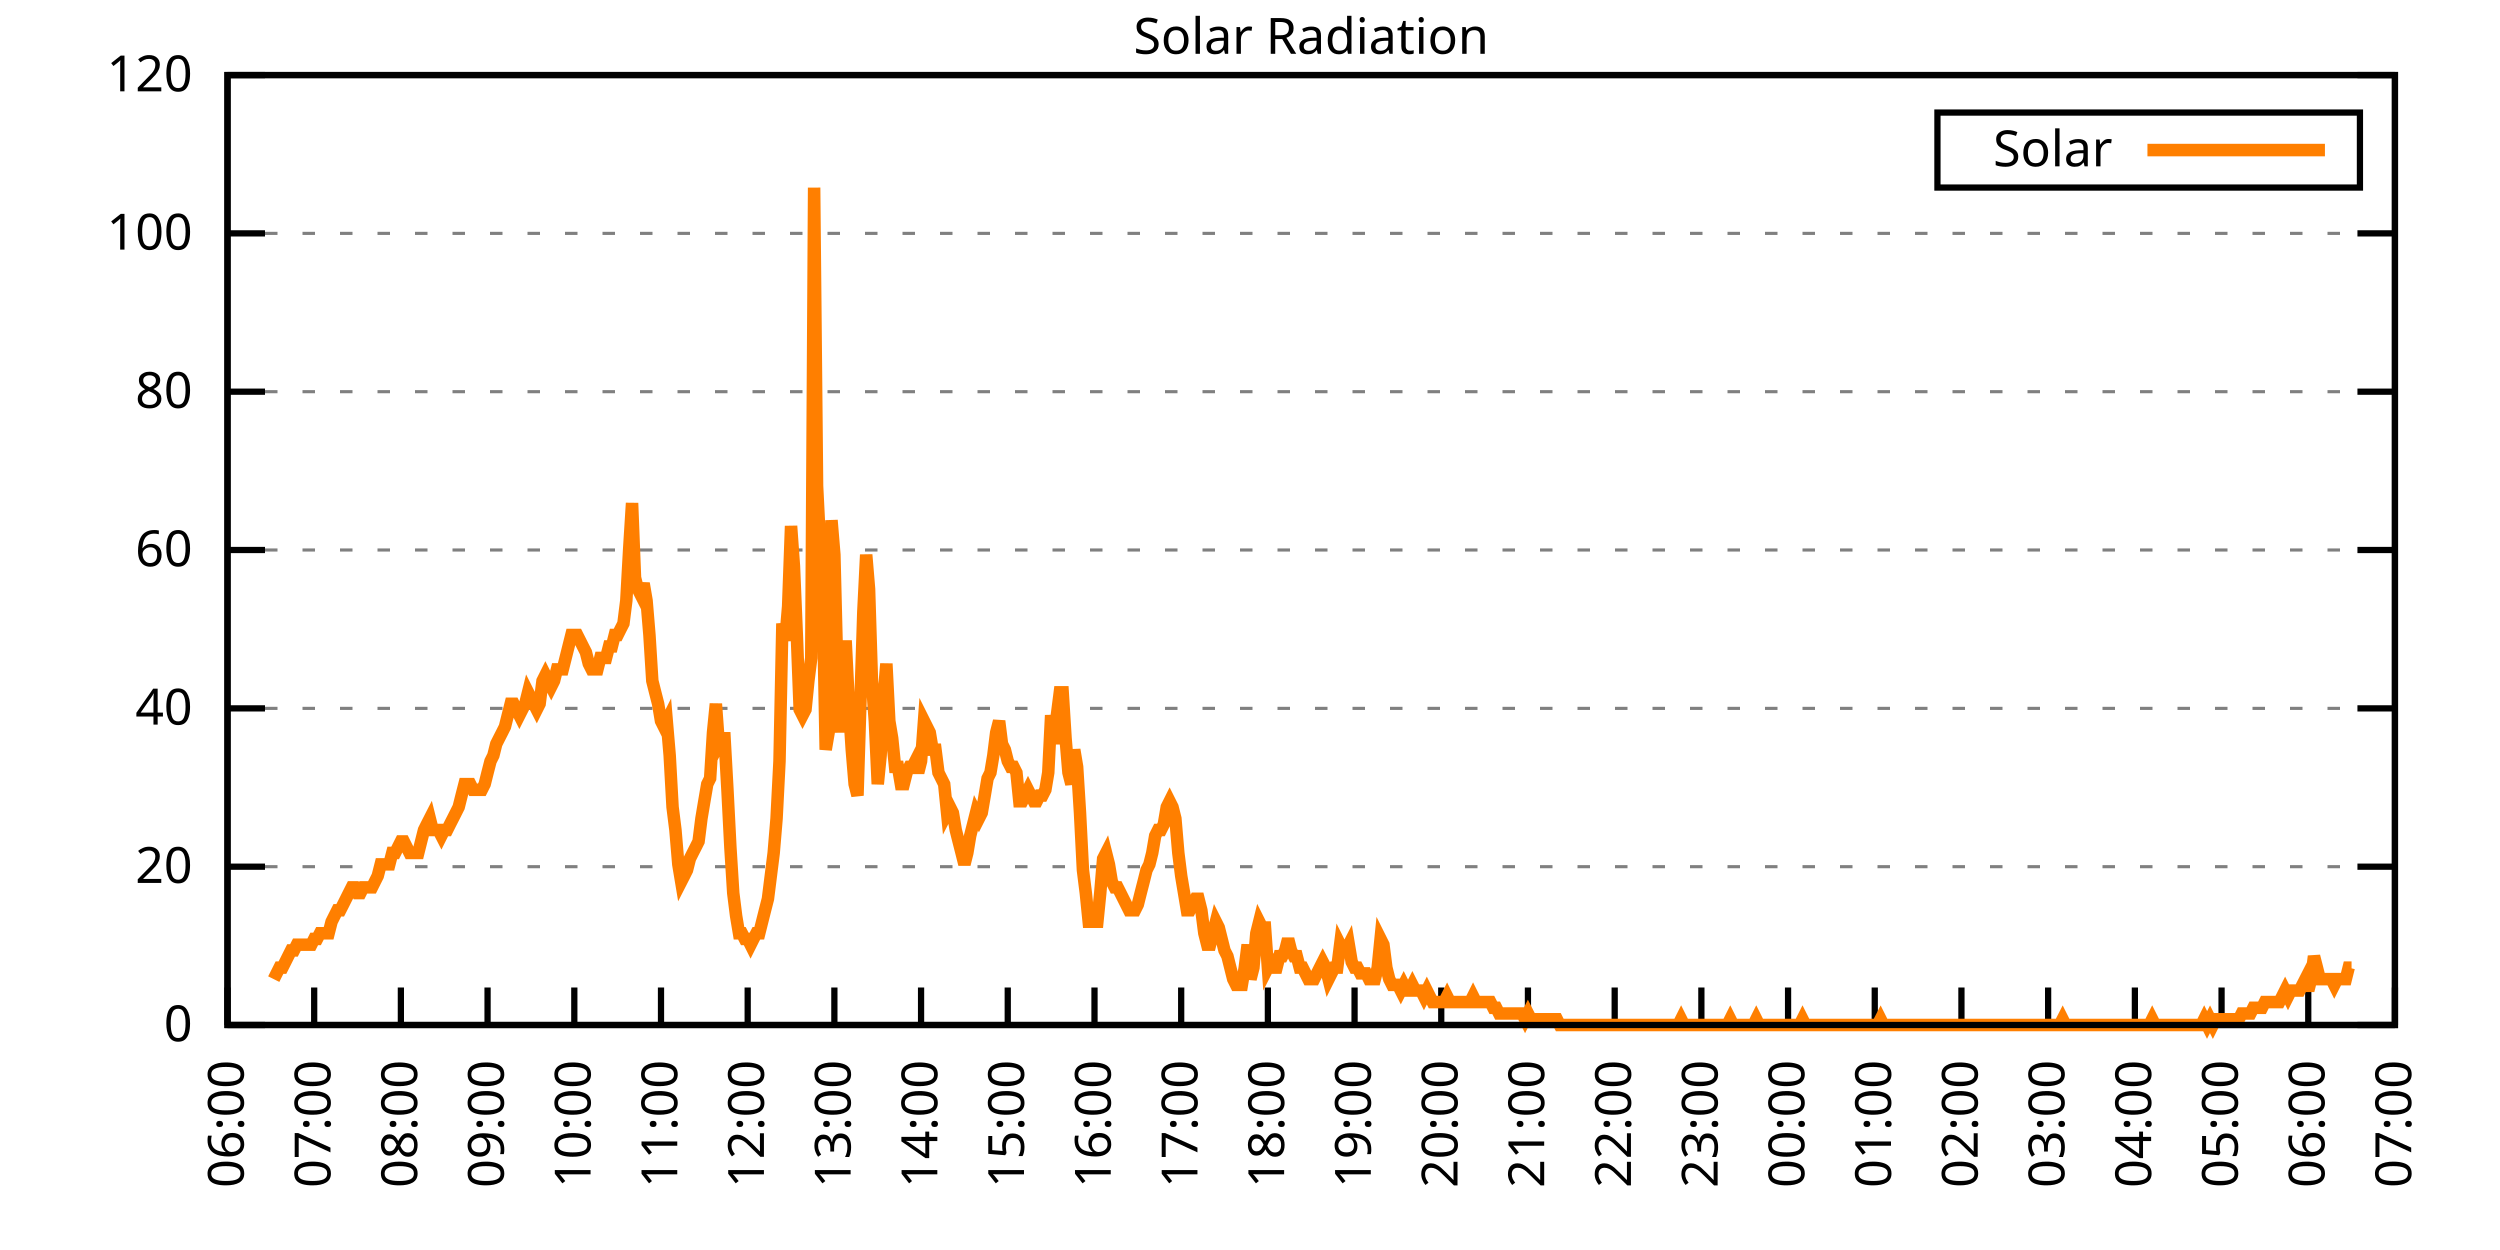
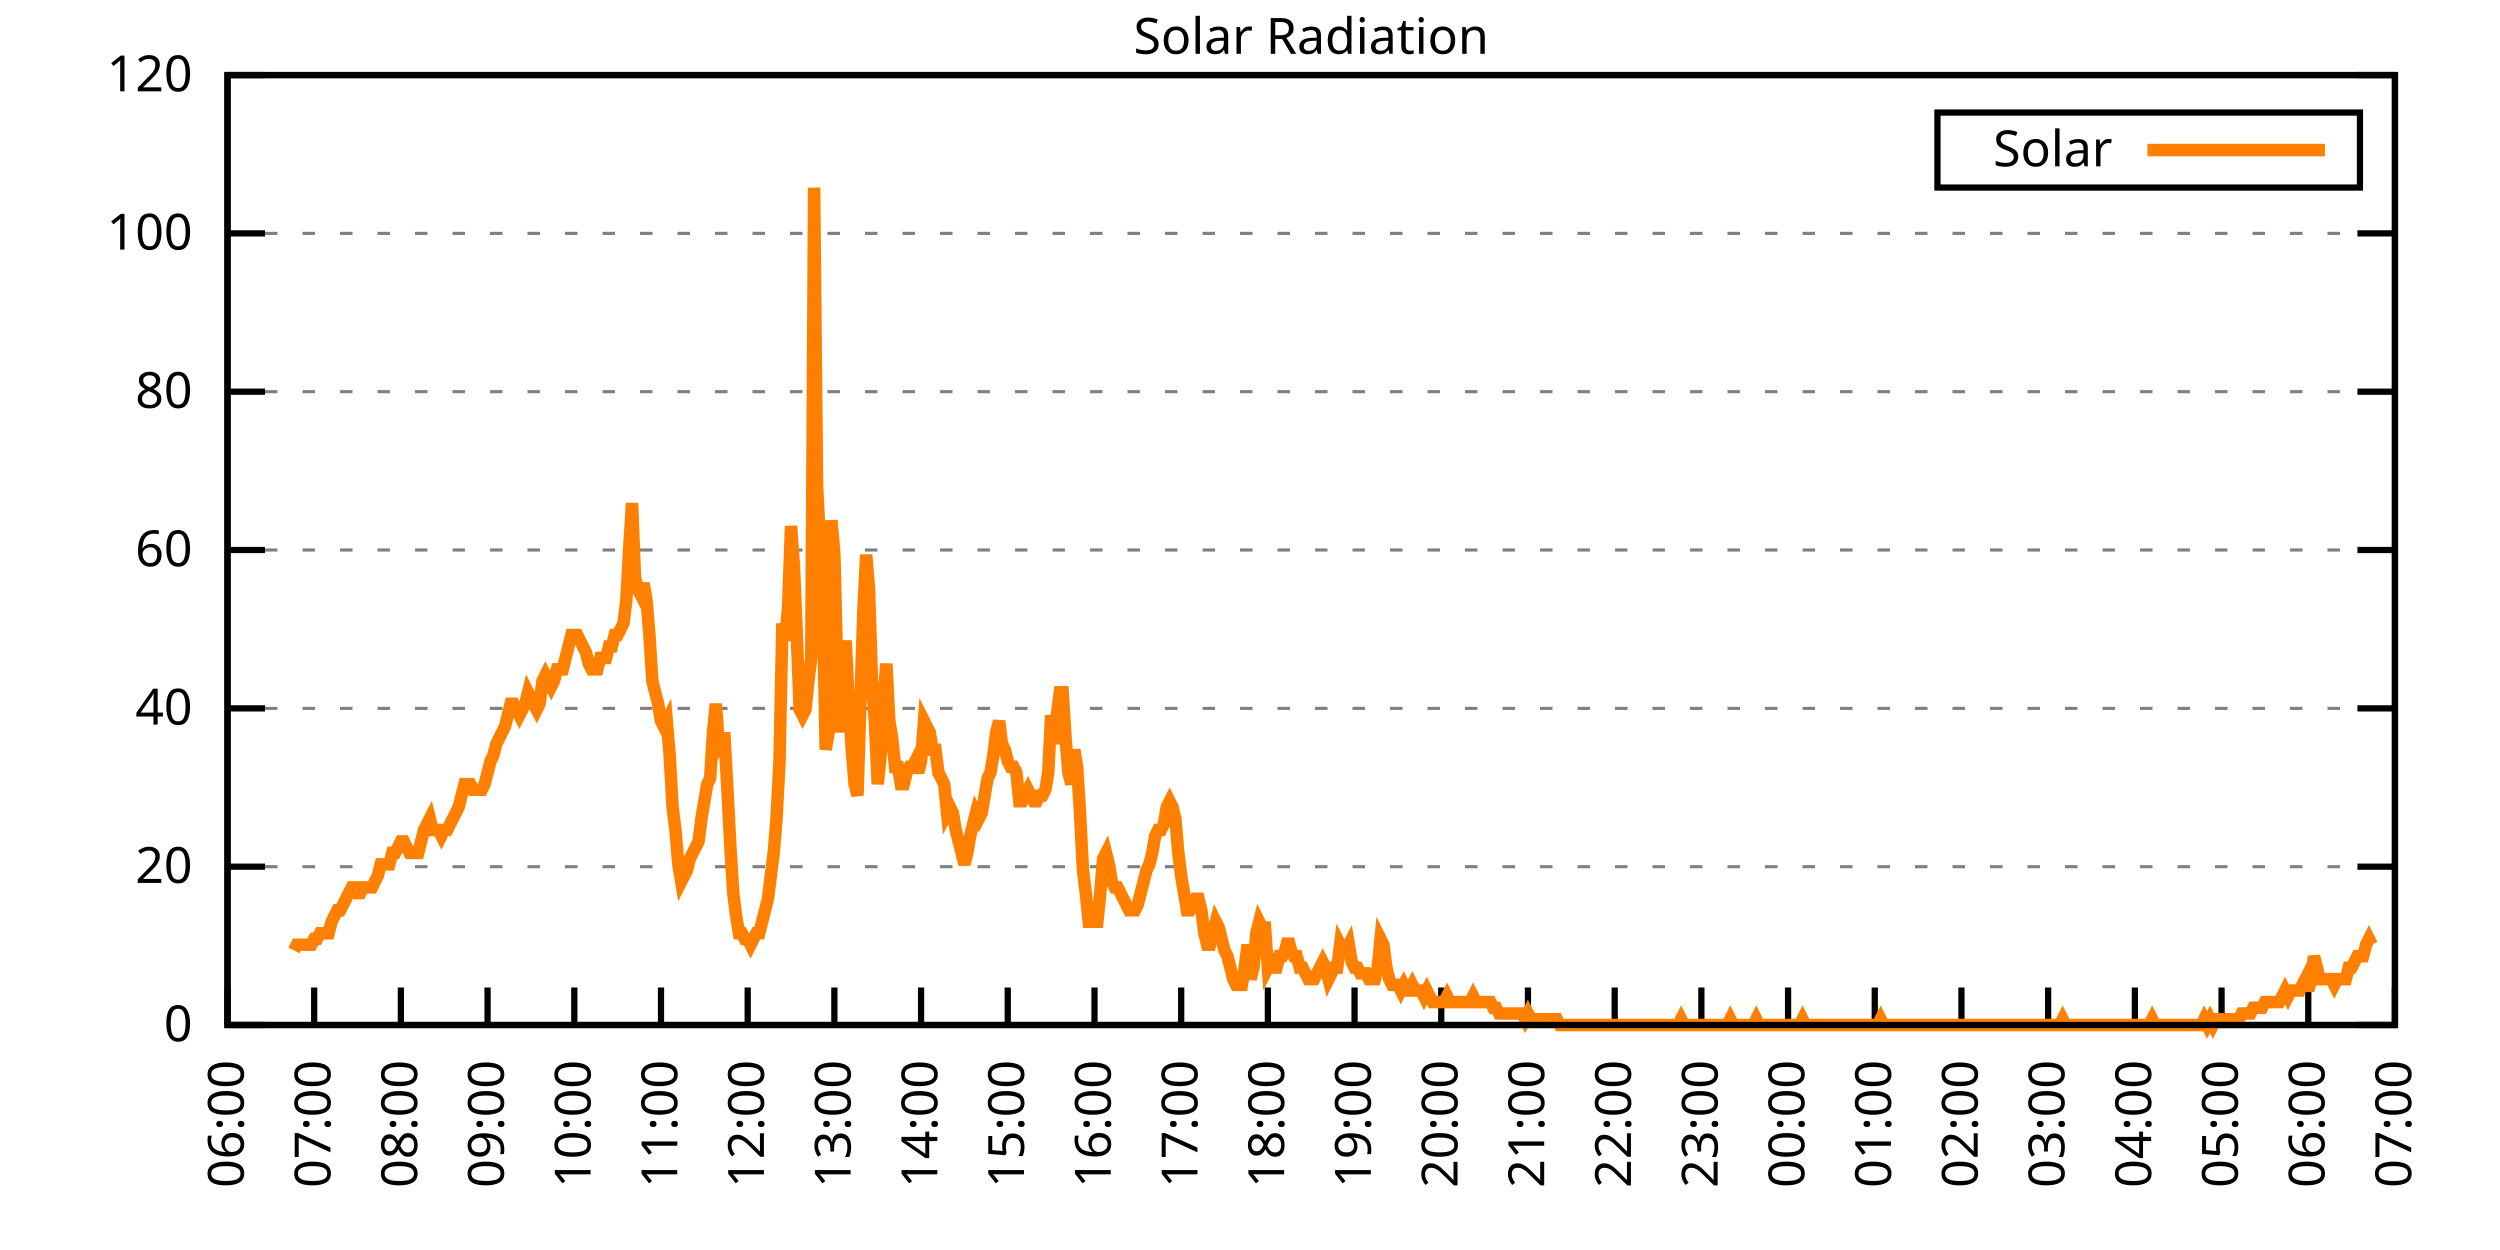
<svg xmlns="http://www.w3.org/2000/svg" xmlns:xlink="http://www.w3.org/1999/xlink" width="400" height="200" viewBox="0 0 400 200">
  <g id="gnuplot_canvas">
    <rect x="0" y="0" width="400" height="200" fill="none" />
    <defs>
      <circle id="gpDot" r="0.5" stroke-width="0.5" stroke="currentColor" />
      <path id="gpPt0" stroke-width="0.333" stroke="currentColor" d="M-1,0 h2 M0,-1 v2" />
      <path id="gpPt1" stroke-width="0.333" stroke="currentColor" d="M-1,-1 L1,1 M1,-1 L-1,1" />
      <path id="gpPt2" stroke-width="0.333" stroke="currentColor" d="M-1,0 L1,0 M0,-1 L0,1 M-1,-1 L1,1 M-1,1 L1,-1" />
      <rect id="gpPt3" stroke-width="0.333" stroke="currentColor" x="-1" y="-1" width="2" height="2" />
      <rect id="gpPt4" stroke-width="0.333" stroke="currentColor" fill="currentColor" x="-1" y="-1" width="2" height="2" />
      <circle id="gpPt5" stroke-width="0.333" stroke="currentColor" cx="0" cy="0" r="1" />
      <use xlink:href="#gpPt5" id="gpPt6" fill="currentColor" stroke="none" />
      <path id="gpPt7" stroke-width="0.333" stroke="currentColor" d="M0,-1.33 L-1.33,0.67 L1.33,0.67 z" />
      <use xlink:href="#gpPt7" id="gpPt8" fill="currentColor" stroke="none" />
      <use xlink:href="#gpPt7" id="gpPt9" stroke="currentColor" transform="rotate(180)" />
      <use xlink:href="#gpPt9" id="gpPt10" fill="currentColor" stroke="none" />
      <use xlink:href="#gpPt3" id="gpPt11" stroke="currentColor" transform="rotate(45)" />
      <use xlink:href="#gpPt11" id="gpPt12" fill="currentColor" stroke="none" />
      <path id="gpPt13" stroke-width="0.333" stroke="currentColor" d="M0,1.330 L1.265,0.411 L0.782,-1.067 L-0.782,-1.076 L-1.265,0.411 z" />
      <use xlink:href="#gpPt13" id="gpPt14" fill="currentColor" stroke="none" />
      <filter id="textbox" filterUnits="objectBoundingBox" x="0" y="0" height="1" width="1">
        <feFlood flood-color="white" flood-opacity="1" result="bgnd" />
        <feComposite in="SourceGraphic" in2="bgnd" operator="atop" />
      </filter>
      <filter id="greybox" filterUnits="objectBoundingBox" x="0" y="0" height="1" width="1">
        <feFlood flood-color="lightgrey" flood-opacity="1" result="grey" />
        <feComposite in="SourceGraphic" in2="grey" operator="atop" />
      </filter>
    </defs>
    <g fill="none" color="white" stroke="currentColor" stroke-width="1.00" stroke-linecap="butt" stroke-linejoin="miter">
</g>
    <g fill="none" color="black" stroke="currentColor" stroke-width="1.00" stroke-linecap="butt" stroke-linejoin="miter">
      <g stroke="none" shape-rendering="crispEdges">
        <polygon fill="rgb(255, 255, 255)" points="36.40,164.00 383.18,164.00 383.18,12.02 36.40,12.02 " />
      </g>
    </g>
    <g fill="none" color="black" stroke="currentColor" stroke-width="1.00" stroke-linecap="butt" stroke-linejoin="miter">
</g>
    <g fill="none" color="black" stroke="black" stroke-width="0.50" stroke-linecap="butt" stroke-linejoin="miter">
</g>
    <g fill="none" color="gray" stroke="currentColor" stroke-width="0.50" stroke-linecap="butt" stroke-linejoin="miter">
      <path stroke="gray" stroke-dasharray="2,4" class="gridline" d="M36.40,164.00 L383.19,164.00  " />
    </g>
    <g fill="none" color="gray" stroke="gray" stroke-width="1.00" stroke-linecap="butt" stroke-linejoin="miter">
</g>
    <g fill="none" color="black" stroke="currentColor" stroke-width="1.00" stroke-linecap="butt" stroke-linejoin="miter">
      <path stroke="black" d="M36.40,164.00 L42.40,164.00 M383.19,164.00 L377.19,164.00  " />
      <g transform="translate(30.80,166.60)" stroke="none" fill="black" font-family="Sans" font-size="8.00" text-anchor="end">
        <text>
          <tspan font-family="Sans"> 0</tspan>
        </text>
      </g>
    </g>
    <g fill="none" color="black" stroke="currentColor" stroke-width="1.00" stroke-linecap="butt" stroke-linejoin="miter">
</g>
    <g fill="none" color="black" stroke="black" stroke-width="0.50" stroke-linecap="butt" stroke-linejoin="miter">
</g>
    <g fill="none" color="gray" stroke="currentColor" stroke-width="0.50" stroke-linecap="butt" stroke-linejoin="miter">
      <path stroke="gray" stroke-dasharray="2,4" class="gridline" d="M36.40,138.67 L383.19,138.67  " />
    </g>
    <g fill="none" color="gray" stroke="gray" stroke-width="1.00" stroke-linecap="butt" stroke-linejoin="miter">
</g>
    <g fill="none" color="black" stroke="currentColor" stroke-width="1.00" stroke-linecap="butt" stroke-linejoin="miter">
      <path stroke="black" d="M36.40,138.67 L42.40,138.67 M383.19,138.67 L377.19,138.67  " />
      <g transform="translate(30.80,141.27)" stroke="none" fill="black" font-family="Sans" font-size="8.00" text-anchor="end">
        <text>
          <tspan font-family="Sans"> 20</tspan>
        </text>
      </g>
    </g>
    <g fill="none" color="black" stroke="currentColor" stroke-width="1.00" stroke-linecap="butt" stroke-linejoin="miter">
</g>
    <g fill="none" color="black" stroke="black" stroke-width="0.50" stroke-linecap="butt" stroke-linejoin="miter">
</g>
    <g fill="none" color="gray" stroke="currentColor" stroke-width="0.50" stroke-linecap="butt" stroke-linejoin="miter">
      <path stroke="gray" stroke-dasharray="2,4" class="gridline" d="M36.40,113.34 L383.19,113.34  " />
    </g>
    <g fill="none" color="gray" stroke="gray" stroke-width="1.00" stroke-linecap="butt" stroke-linejoin="miter">
</g>
    <g fill="none" color="black" stroke="currentColor" stroke-width="1.00" stroke-linecap="butt" stroke-linejoin="miter">
      <path stroke="black" d="M36.40,113.34 L42.40,113.34 M383.19,113.34 L377.19,113.34  " />
      <g transform="translate(30.80,115.94)" stroke="none" fill="black" font-family="Sans" font-size="8.00" text-anchor="end">
        <text>
          <tspan font-family="Sans"> 40</tspan>
        </text>
      </g>
    </g>
    <g fill="none" color="black" stroke="currentColor" stroke-width="1.00" stroke-linecap="butt" stroke-linejoin="miter">
</g>
    <g fill="none" color="black" stroke="black" stroke-width="0.50" stroke-linecap="butt" stroke-linejoin="miter">
</g>
    <g fill="none" color="gray" stroke="currentColor" stroke-width="0.50" stroke-linecap="butt" stroke-linejoin="miter">
      <path stroke="gray" stroke-dasharray="2,4" class="gridline" d="M36.40,88.00 L383.19,88.00  " />
    </g>
    <g fill="none" color="gray" stroke="gray" stroke-width="1.00" stroke-linecap="butt" stroke-linejoin="miter">
</g>
    <g fill="none" color="black" stroke="currentColor" stroke-width="1.00" stroke-linecap="butt" stroke-linejoin="miter">
      <path stroke="black" d="M36.40,88.00 L42.40,88.00 M383.19,88.00 L377.19,88.00  " />
      <g transform="translate(30.80,90.60)" stroke="none" fill="black" font-family="Sans" font-size="8.00" text-anchor="end">
        <text>
          <tspan font-family="Sans"> 60</tspan>
        </text>
      </g>
    </g>
    <g fill="none" color="black" stroke="currentColor" stroke-width="1.00" stroke-linecap="butt" stroke-linejoin="miter">
</g>
    <g fill="none" color="black" stroke="black" stroke-width="0.50" stroke-linecap="butt" stroke-linejoin="miter">
</g>
    <g fill="none" color="gray" stroke="currentColor" stroke-width="0.50" stroke-linecap="butt" stroke-linejoin="miter">
      <path stroke="gray" stroke-dasharray="2,4" class="gridline" d="M36.40,62.67 L383.19,62.67  " />
    </g>
    <g fill="none" color="gray" stroke="gray" stroke-width="1.00" stroke-linecap="butt" stroke-linejoin="miter">
</g>
    <g fill="none" color="black" stroke="currentColor" stroke-width="1.00" stroke-linecap="butt" stroke-linejoin="miter">
      <path stroke="black" d="M36.40,62.67 L42.40,62.67 M383.19,62.67 L377.19,62.67  " />
      <g transform="translate(30.80,65.27)" stroke="none" fill="black" font-family="Sans" font-size="8.00" text-anchor="end">
        <text>
          <tspan font-family="Sans"> 80</tspan>
        </text>
      </g>
    </g>
    <g fill="none" color="black" stroke="currentColor" stroke-width="1.00" stroke-linecap="butt" stroke-linejoin="miter">
</g>
    <g fill="none" color="black" stroke="black" stroke-width="0.50" stroke-linecap="butt" stroke-linejoin="miter">
</g>
    <g fill="none" color="gray" stroke="currentColor" stroke-width="0.50" stroke-linecap="butt" stroke-linejoin="miter">
      <path stroke="gray" stroke-dasharray="2,4" class="gridline" d="M36.40,37.34 L383.19,37.34  " />
    </g>
    <g fill="none" color="gray" stroke="gray" stroke-width="1.00" stroke-linecap="butt" stroke-linejoin="miter">
</g>
    <g fill="none" color="black" stroke="currentColor" stroke-width="1.00" stroke-linecap="butt" stroke-linejoin="miter">
      <path stroke="black" d="M36.40,37.34 L42.40,37.34 M383.19,37.34 L377.19,37.34  " />
      <g transform="translate(30.80,39.94)" stroke="none" fill="black" font-family="Sans" font-size="8.00" text-anchor="end">
        <text>
          <tspan font-family="Sans"> 100</tspan>
        </text>
      </g>
    </g>
    <g fill="none" color="black" stroke="currentColor" stroke-width="1.00" stroke-linecap="butt" stroke-linejoin="miter">
</g>
    <g fill="none" color="black" stroke="black" stroke-width="0.50" stroke-linecap="butt" stroke-linejoin="miter">
</g>
    <g fill="none" color="gray" stroke="currentColor" stroke-width="0.50" stroke-linecap="butt" stroke-linejoin="miter">
      <path stroke="gray" stroke-dasharray="2,4" class="gridline" d="M36.40,12.01 L383.19,12.01  " />
    </g>
    <g fill="none" color="gray" stroke="gray" stroke-width="1.00" stroke-linecap="butt" stroke-linejoin="miter">
</g>
    <g fill="none" color="black" stroke="currentColor" stroke-width="1.00" stroke-linecap="butt" stroke-linejoin="miter">
      <path stroke="black" d="M36.40,12.01 L42.40,12.01 M383.19,12.01 L377.19,12.01  " />
      <g transform="translate(30.80,14.61)" stroke="none" fill="black" font-family="Sans" font-size="8.00" text-anchor="end">
        <text>
          <tspan font-family="Sans"> 120</tspan>
        </text>
      </g>
    </g>
    <g fill="none" color="black" stroke="currentColor" stroke-width="1.00" stroke-linecap="butt" stroke-linejoin="miter">
      <path stroke="black" d="M36.40,164.00 L36.40,158.00  " />
      <g transform="translate(39.00,169.60) rotate(270.00)" stroke="none" fill="black" font-family="Sans" font-size="8.00" text-anchor="end">
        <text>
          <tspan font-family="Sans">06:00</tspan>
        </text>
      </g>
    </g>
    <g fill="none" color="black" stroke="currentColor" stroke-width="1.00" stroke-linecap="butt" stroke-linejoin="miter">
      <path stroke="black" d="M50.27,164.00 L50.27,158.00  " />
      <g transform="translate(52.87,169.60) rotate(270.00)" stroke="none" fill="black" font-family="Sans" font-size="8.00" text-anchor="end">
        <text>
          <tspan font-family="Sans">07:00</tspan>
        </text>
      </g>
    </g>
    <g fill="none" color="black" stroke="currentColor" stroke-width="1.00" stroke-linecap="butt" stroke-linejoin="miter">
      <path stroke="black" d="M64.14,164.00 L64.14,158.00  " />
      <g transform="translate(66.74,169.60) rotate(270.00)" stroke="none" fill="black" font-family="Sans" font-size="8.00" text-anchor="end">
        <text>
          <tspan font-family="Sans">08:00</tspan>
        </text>
      </g>
    </g>
    <g fill="none" color="black" stroke="currentColor" stroke-width="1.00" stroke-linecap="butt" stroke-linejoin="miter">
      <path stroke="black" d="M78.01,164.00 L78.01,158.00  " />
      <g transform="translate(80.61,169.60) rotate(270.00)" stroke="none" fill="black" font-family="Sans" font-size="8.00" text-anchor="end">
        <text>
          <tspan font-family="Sans">09:00</tspan>
        </text>
      </g>
    </g>
    <g fill="none" color="black" stroke="currentColor" stroke-width="1.00" stroke-linecap="butt" stroke-linejoin="miter">
      <path stroke="black" d="M91.89,164.00 L91.89,158.00  " />
      <g transform="translate(94.49,169.60) rotate(270.00)" stroke="none" fill="black" font-family="Sans" font-size="8.00" text-anchor="end">
        <text>
          <tspan font-family="Sans">10:00</tspan>
        </text>
      </g>
    </g>
    <g fill="none" color="black" stroke="currentColor" stroke-width="1.00" stroke-linecap="butt" stroke-linejoin="miter">
      <path stroke="black" d="M105.76,164.00 L105.76,158.00  " />
      <g transform="translate(108.36,169.60) rotate(270.00)" stroke="none" fill="black" font-family="Sans" font-size="8.00" text-anchor="end">
        <text>
          <tspan font-family="Sans">11:00</tspan>
        </text>
      </g>
    </g>
    <g fill="none" color="black" stroke="currentColor" stroke-width="1.00" stroke-linecap="butt" stroke-linejoin="miter">
      <path stroke="black" d="M119.63,164.00 L119.63,158.00  " />
      <g transform="translate(122.23,169.60) rotate(270.00)" stroke="none" fill="black" font-family="Sans" font-size="8.00" text-anchor="end">
        <text>
          <tspan font-family="Sans">12:00</tspan>
        </text>
      </g>
    </g>
    <g fill="none" color="black" stroke="currentColor" stroke-width="1.00" stroke-linecap="butt" stroke-linejoin="miter">
      <path stroke="black" d="M133.50,164.00 L133.50,158.00  " />
      <g transform="translate(136.10,169.60) rotate(270.00)" stroke="none" fill="black" font-family="Sans" font-size="8.00" text-anchor="end">
        <text>
          <tspan font-family="Sans">13:00</tspan>
        </text>
      </g>
    </g>
    <g fill="none" color="black" stroke="currentColor" stroke-width="1.00" stroke-linecap="butt" stroke-linejoin="miter">
      <path stroke="black" d="M147.37,164.00 L147.37,158.00  " />
      <g transform="translate(149.97,169.60) rotate(270.00)" stroke="none" fill="black" font-family="Sans" font-size="8.00" text-anchor="end">
        <text>
          <tspan font-family="Sans">14:00</tspan>
        </text>
      </g>
    </g>
    <g fill="none" color="black" stroke="currentColor" stroke-width="1.00" stroke-linecap="butt" stroke-linejoin="miter">
      <path stroke="black" d="M161.24,164.00 L161.24,158.00  " />
      <g transform="translate(163.84,169.60) rotate(270.00)" stroke="none" fill="black" font-family="Sans" font-size="8.00" text-anchor="end">
        <text>
          <tspan font-family="Sans">15:00</tspan>
        </text>
      </g>
    </g>
    <g fill="none" color="black" stroke="currentColor" stroke-width="1.00" stroke-linecap="butt" stroke-linejoin="miter">
      <path stroke="black" d="M175.12,164.00 L175.12,158.00  " />
      <g transform="translate(177.72,169.60) rotate(270.00)" stroke="none" fill="black" font-family="Sans" font-size="8.00" text-anchor="end">
        <text>
          <tspan font-family="Sans">16:00</tspan>
        </text>
      </g>
    </g>
    <g fill="none" color="black" stroke="currentColor" stroke-width="1.00" stroke-linecap="butt" stroke-linejoin="miter">
      <path stroke="black" d="M188.99,164.00 L188.99,158.00  " />
      <g transform="translate(191.59,169.60) rotate(270.00)" stroke="none" fill="black" font-family="Sans" font-size="8.00" text-anchor="end">
        <text>
          <tspan font-family="Sans">17:00</tspan>
        </text>
      </g>
    </g>
    <g fill="none" color="black" stroke="currentColor" stroke-width="1.00" stroke-linecap="butt" stroke-linejoin="miter">
      <path stroke="black" d="M202.86,164.00 L202.86,158.00  " />
      <g transform="translate(205.46,169.60) rotate(270.00)" stroke="none" fill="black" font-family="Sans" font-size="8.00" text-anchor="end">
        <text>
          <tspan font-family="Sans">18:00</tspan>
        </text>
      </g>
    </g>
    <g fill="none" color="black" stroke="currentColor" stroke-width="1.00" stroke-linecap="butt" stroke-linejoin="miter">
      <path stroke="black" d="M216.73,164.00 L216.73,158.00  " />
      <g transform="translate(219.33,169.60) rotate(270.00)" stroke="none" fill="black" font-family="Sans" font-size="8.00" text-anchor="end">
        <text>
          <tspan font-family="Sans">19:00</tspan>
        </text>
      </g>
    </g>
    <g fill="none" color="black" stroke="currentColor" stroke-width="1.00" stroke-linecap="butt" stroke-linejoin="miter">
      <path stroke="black" d="M230.60,164.00 L230.60,158.00  " />
      <g transform="translate(233.20,169.60) rotate(270.00)" stroke="none" fill="black" font-family="Sans" font-size="8.00" text-anchor="end">
        <text>
          <tspan font-family="Sans">20:00</tspan>
        </text>
      </g>
    </g>
    <g fill="none" color="black" stroke="currentColor" stroke-width="1.00" stroke-linecap="butt" stroke-linejoin="miter">
      <path stroke="black" d="M244.47,164.00 L244.47,158.00  " />
      <g transform="translate(247.07,169.60) rotate(270.00)" stroke="none" fill="black" font-family="Sans" font-size="8.00" text-anchor="end">
        <text>
          <tspan font-family="Sans">21:00</tspan>
        </text>
      </g>
    </g>
    <g fill="none" color="black" stroke="currentColor" stroke-width="1.00" stroke-linecap="butt" stroke-linejoin="miter">
      <path stroke="black" d="M258.35,164.00 L258.35,158.00  " />
      <g transform="translate(260.95,169.60) rotate(270.00)" stroke="none" fill="black" font-family="Sans" font-size="8.00" text-anchor="end">
        <text>
          <tspan font-family="Sans">22:00</tspan>
        </text>
      </g>
    </g>
    <g fill="none" color="black" stroke="currentColor" stroke-width="1.00" stroke-linecap="butt" stroke-linejoin="miter">
      <path stroke="black" d="M272.22,164.00 L272.22,158.00  " />
      <g transform="translate(274.82,169.60) rotate(270.00)" stroke="none" fill="black" font-family="Sans" font-size="8.00" text-anchor="end">
        <text>
          <tspan font-family="Sans">23:00</tspan>
        </text>
      </g>
    </g>
    <g fill="none" color="black" stroke="currentColor" stroke-width="1.00" stroke-linecap="butt" stroke-linejoin="miter">
      <path stroke="black" d="M286.09,164.00 L286.09,158.00  " />
      <g transform="translate(288.69,169.60) rotate(270.00)" stroke="none" fill="black" font-family="Sans" font-size="8.00" text-anchor="end">
        <text>
          <tspan font-family="Sans">00:00</tspan>
        </text>
      </g>
    </g>
    <g fill="none" color="black" stroke="currentColor" stroke-width="1.00" stroke-linecap="butt" stroke-linejoin="miter">
      <path stroke="black" d="M299.96,164.00 L299.96,158.00  " />
      <g transform="translate(302.56,169.60) rotate(270.00)" stroke="none" fill="black" font-family="Sans" font-size="8.00" text-anchor="end">
        <text>
          <tspan font-family="Sans">01:00</tspan>
        </text>
      </g>
    </g>
    <g fill="none" color="black" stroke="currentColor" stroke-width="1.00" stroke-linecap="butt" stroke-linejoin="miter">
      <path stroke="black" d="M313.83,164.00 L313.83,158.00  " />
      <g transform="translate(316.43,169.60) rotate(270.00)" stroke="none" fill="black" font-family="Sans" font-size="8.00" text-anchor="end">
        <text>
          <tspan font-family="Sans">02:00</tspan>
        </text>
      </g>
    </g>
    <g fill="none" color="black" stroke="currentColor" stroke-width="1.00" stroke-linecap="butt" stroke-linejoin="miter">
      <path stroke="black" d="M327.70,164.00 L327.70,158.00  " />
      <g transform="translate(330.30,169.60) rotate(270.00)" stroke="none" fill="black" font-family="Sans" font-size="8.00" text-anchor="end">
        <text>
          <tspan font-family="Sans">03:00</tspan>
        </text>
      </g>
    </g>
    <g fill="none" color="black" stroke="currentColor" stroke-width="1.00" stroke-linecap="butt" stroke-linejoin="miter">
      <path stroke="black" d="M341.58,164.00 L341.58,158.00  " />
      <g transform="translate(344.18,169.60) rotate(270.00)" stroke="none" fill="black" font-family="Sans" font-size="8.00" text-anchor="end">
        <text>
          <tspan font-family="Sans">04:00</tspan>
        </text>
      </g>
    </g>
    <g fill="none" color="black" stroke="currentColor" stroke-width="1.00" stroke-linecap="butt" stroke-linejoin="miter">
      <path stroke="black" d="M355.45,164.00 L355.45,158.00  " />
      <g transform="translate(358.05,169.60) rotate(270.00)" stroke="none" fill="black" font-family="Sans" font-size="8.00" text-anchor="end">
        <text>
          <tspan font-family="Sans">05:00</tspan>
        </text>
      </g>
    </g>
    <g fill="none" color="black" stroke="currentColor" stroke-width="1.00" stroke-linecap="butt" stroke-linejoin="miter">
      <path stroke="black" d="M369.32,164.00 L369.32,158.00  " />
      <g transform="translate(371.92,169.60) rotate(270.00)" stroke="none" fill="black" font-family="Sans" font-size="8.00" text-anchor="end">
        <text>
          <tspan font-family="Sans">06:00</tspan>
        </text>
      </g>
    </g>
    <g fill="none" color="black" stroke="currentColor" stroke-width="1.00" stroke-linecap="butt" stroke-linejoin="miter">
      <path stroke="black" d="M383.19,164.00 L383.19,158.00  " />
      <g transform="translate(385.79,169.60) rotate(270.00)" stroke="none" fill="black" font-family="Sans" font-size="8.00" text-anchor="end">
        <text>
          <tspan font-family="Sans">07:00</tspan>
        </text>
      </g>
    </g>
    <g fill="none" color="black" stroke="currentColor" stroke-width="1.00" stroke-linecap="butt" stroke-linejoin="miter">
</g>
    <g fill="none" color="black" stroke="currentColor" stroke-width="1.00" stroke-linecap="butt" stroke-linejoin="miter">
      <path stroke="black" d="M36.40,12.01 L36.40,164.00 L383.19,164.00 L383.19,12.01 L36.40,12.01 Z  " />
    </g>
    <g fill="none" color="black" stroke="currentColor" stroke-width="1.00" stroke-linecap="butt" stroke-linejoin="miter">
</g>
    <g fill="none" color="black" stroke="currentColor" stroke-width="1.00" stroke-linecap="butt" stroke-linejoin="miter">
      <path stroke="black" d="M309.99,30.01 L309.99,18.01 L377.59,18.01 L377.59,30.01 L309.99,30.01 Z  " />
    </g>
    <g id="Solar_Radiation_plot_1">
      <g fill="none" color="white" stroke="black" stroke-width="2.00" stroke-linecap="butt" stroke-linejoin="miter">
</g>
      <g fill="none" color="black" stroke="currentColor" stroke-width="2.00" stroke-linecap="butt" stroke-linejoin="miter">
        <g transform="translate(337.99,26.61)" stroke="none" fill="black" font-family="Sans" font-size="8.00" text-anchor="end">
          <text>
            <tspan font-family="Sans">Solar</tspan>
          </text>
        </g>
      </g>
      <g fill="none" color="black" stroke="currentColor" stroke-width="2.00" stroke-linecap="butt" stroke-linejoin="miter">
-         <path stroke="rgb(255, 127,   0)" d="M343.59,24.01 L371.99,24.01 M43.80,156.66 L44.26,155.74 L44.72,154.82 L45.19,154.82 L45.65,153.91 L46.11,152.99   L46.57,152.07 L47.03,152.07 L47.50,151.15 L47.96,151.15 L48.42,151.15 L48.88,151.15 L49.35,151.15 L49.81,151.15   L50.27,150.23 L50.73,150.23 L51.20,149.32 L51.66,149.32 L52.12,149.32 L52.58,149.32 L53.05,147.48 L53.51,146.56   L53.97,145.65 L54.43,145.65 L54.90,144.73 L55.36,143.81 L55.82,142.89 L56.28,141.98 L56.75,141.98 L57.21,142.89   L57.67,142.89 L58.13,141.98 L58.59,141.98 L59.06,141.98 L59.52,141.98 L59.98,141.06 L60.44,140.14 L60.91,138.30   L61.37,138.30 L61.83,138.30 L62.29,138.30 L62.76,136.47 L63.22,136.47 L63.68,135.55 L64.14,134.63 L64.61,134.63   L65.07,135.55 L65.53,136.47 L65.99,136.47 L66.46,136.47 L66.92,136.47 L67.38,134.63 L67.84,132.80 L68.30,131.88   L68.77,130.96 L69.23,132.80 L69.69,132.80 L70.15,132.80 L70.62,133.72 L71.08,132.80 L71.54,132.80 L72.00,131.88   L72.47,130.96 L72.93,130.05 L73.39,129.13 L73.85,127.29 L74.32,125.46 L74.78,125.46 L75.24,125.46 L75.70,126.37   L76.17,126.37 L76.63,126.37 L77.09,126.37 L77.55,125.46 L78.01,123.62 L78.48,121.79 L78.94,120.87 L79.40,119.03   L79.86,118.12 L80.33,117.20 L80.79,116.28 L81.25,114.44 L81.71,112.61 L82.18,112.61 L82.64,113.53 L83.10,114.44   L83.56,113.53 L84.03,112.61 L84.49,110.77 L84.95,111.69 L85.41,112.61 L85.88,113.53 L86.34,112.61 L86.80,108.94   L87.26,108.02 L87.72,108.94 L88.19,109.86 L88.65,108.94 L89.11,107.10 L89.57,107.10 L90.04,107.10 L90.50,105.27   L90.96,103.43 L91.42,101.60 L91.89,101.60 L92.35,101.60 L92.81,102.51 L93.27,103.43 L93.74,104.35 L94.20,106.19   L94.66,107.10 L95.12,107.10 L95.59,107.10 L96.05,105.27 L96.51,105.27 L96.97,105.27 L97.44,103.43 L97.90,103.43   L98.36,101.60 L98.82,101.60 L99.28,100.68 L99.75,99.76 L100.21,96.09 L100.67,87.83 L101.13,80.49 L101.60,92.42   L102.06,94.26 L102.52,95.17 L102.98,93.34 L103.45,96.09 L103.91,101.60 L104.37,108.94 L104.83,110.77 L105.30,112.61   L105.76,115.36 L106.22,116.28 L106.68,115.36 L107.15,120.87 L107.61,129.13 L108.07,132.80 L108.53,138.30 L108.99,141.06   L109.46,140.14 L109.92,139.22 L110.38,137.39 L110.84,136.47 L111.31,135.55 L111.77,134.63 L112.23,130.96 L112.69,128.21   L113.16,125.46 L113.62,124.54 L114.08,117.20 L114.54,112.61 L115.01,119.03 L115.47,118.12 L115.93,118.12 L116.39,126.37   L116.86,135.55 L117.32,142.89 L117.78,146.56 L118.24,149.32 L118.70,149.32 L119.17,150.23 L119.63,150.23 L120.09,151.15   L120.55,150.23 L121.02,149.32 L121.48,149.32 L121.94,147.48 L122.40,145.65 L122.87,143.81 L123.33,140.14 L123.79,136.47   L124.25,130.96 L124.72,121.79 L125.18,99.76 L125.64,102.51 L126.10,97.01 L126.57,84.16 L127.03,90.59 L127.49,101.60   L127.95,113.53 L128.41,114.44 L128.88,113.53 L129.34,108.94 L129.80,105.27 L130.26,30.02 L130.73,77.74 L131.19,86.91   L131.65,96.09 L132.11,119.95 L132.58,117.20 L133.04,83.24 L133.50,88.75 L133.96,107.10 L134.43,117.20 L134.89,103.43   L135.35,103.43 L135.81,112.61 L136.28,119.95 L136.74,125.46 L137.20,127.29 L137.66,112.61 L138.13,97.93 L138.59,88.75   L139.05,94.26 L139.51,108.94 L139.97,115.36 L140.44,125.46 L140.90,120.87 L141.36,111.69 L141.82,106.19 L142.29,115.36   L142.75,118.12 L143.21,122.70 L143.67,122.70 L144.14,125.46 L144.60,125.46 L145.06,123.62 L145.52,122.70 L145.99,122.70   L146.45,121.79 L146.91,123.62 L147.37,121.79 L147.84,115.36 L148.30,116.28 L148.76,117.20 L149.22,119.95 L149.68,119.95   L150.15,123.62 L150.61,124.54 L151.07,125.46 L151.53,130.05 L152.00,129.13 L152.46,130.05 L152.92,132.80 L153.38,134.63   L153.85,136.47 L154.31,138.30 L154.77,136.47 L155.23,133.72 L155.70,131.88 L156.16,130.05 L156.62,130.96 L157.08,130.05   L157.55,127.29 L158.01,124.54 L158.47,123.62 L158.93,120.87 L159.39,117.20 L159.86,115.36 L160.32,119.03 L160.78,119.95   L161.24,121.79 L161.71,122.70 L162.17,122.70 L162.63,123.62 L163.09,128.21 L163.56,128.21 L164.02,127.29 L164.48,126.37   L164.94,127.29 L165.41,128.21 L165.87,128.21 L166.33,127.29 L166.79,127.29 L167.26,126.37 L167.72,123.62 L168.18,114.44   L168.64,119.03 L169.10,114.44 L169.57,110.77 L170.03,110.77 L170.49,118.12 L170.95,123.62 L171.42,125.46 L171.88,119.95   L172.34,122.70 L172.80,130.05 L173.27,139.22 L173.73,142.89 L174.19,147.48 L174.65,147.48 L175.12,147.48 L175.58,147.48   L176.04,142.89 L176.50,137.39 L176.97,136.47 L177.43,138.30 L177.89,141.06 L178.35,141.98 L178.82,141.98 L179.28,142.89   L179.74,143.81 L180.20,144.73 L180.66,145.65 L181.13,145.65 L181.59,145.65 L182.05,144.73 L182.51,142.89 L182.98,141.06   L183.44,139.22 L183.90,138.30 L184.36,136.47 L184.83,133.72 L185.29,132.80 L185.75,132.80 L186.21,131.88 L186.68,129.13   L187.14,128.21 L187.60,129.13 L188.06,130.96 L188.53,136.47 L188.99,140.14 L189.45,142.89 L189.91,145.65 L190.37,145.65   L190.84,144.73 L191.30,143.81 L191.76,143.81 L192.22,145.65 L192.69,149.32 L193.15,151.15 L193.61,151.15 L194.07,149.32   L194.54,147.48 L195.00,148.40 L195.46,150.23 L195.92,152.07 L196.39,152.99 L196.85,154.82 L197.31,156.66 L197.77,157.58   L198.24,157.58 L198.70,157.58 L199.16,154.82 L199.62,151.15 L200.08,156.66 L200.55,154.82 L201.01,149.32 L201.47,147.48   L201.93,148.40 L202.40,148.40 L202.86,154.82 L203.32,153.91 L203.78,154.82 L204.25,154.82 L204.71,152.99 L205.17,152.99   L205.63,152.07 L206.10,150.23 L206.56,152.07 L207.02,152.99 L207.48,152.99 L207.95,154.82 L208.41,154.82 L208.87,155.74   L209.33,156.66 L209.80,156.66 L210.26,156.66 L210.72,155.74 L211.18,154.82 L211.64,153.91 L212.11,154.82 L212.57,156.66   L213.03,155.74 L213.49,154.82 L213.96,154.82 L214.42,151.15 L214.88,152.07 L215.34,152.07 L215.81,151.15 L216.27,153.91   L216.73,154.82 L217.19,154.82 L217.66,155.74 L218.12,155.74 L218.58,155.74 L219.04,156.66 L219.51,156.66 L219.97,156.66   L220.43,154.82 L220.89,150.23 L221.35,151.15 L221.82,154.82 L222.28,156.66 L222.74,157.58 L223.67,157.58 L224.13,158.49   L224.59,157.58 L225.05,158.49 L225.52,158.49 L225.98,157.58 L226.44,158.49 L226.90,158.49 L227.37,158.49 L227.83,159.41   L228.29,158.49 L228.75,159.41 L229.22,160.33 L229.68,160.33 L230.14,160.33 L230.60,160.33 L231.06,160.33 L231.53,159.41   L231.99,160.33 L232.45,160.33 L232.91,160.33 L233.38,160.33 L233.84,160.33 L234.30,160.33 L234.76,160.33 L235.23,160.33   L235.69,159.41 L236.15,160.33 L236.61,160.33 L237.08,160.33 L237.54,160.33 L238.00,160.33 L238.46,160.33 L238.93,161.25   L239.39,161.25 L239.85,162.16 L240.31,162.16 L240.77,162.16 L241.24,162.16 L241.70,162.16 L242.16,162.16 L242.62,162.16   L243.09,162.16 L243.55,162.16 L244.01,163.08 L244.47,162.16 L244.94,163.08 L245.40,163.08 L245.86,163.08 L246.32,163.08   L246.79,163.08 L247.25,163.08 L247.71,163.08 L248.17,163.08 L248.64,163.08 L249.10,163.08 L249.56,164.00 L250.02,164.00   L250.49,164.00 L250.95,164.00 L251.41,164.00 L251.87,164.00 L252.33,164.00 L252.80,164.00 L253.26,164.00 L253.72,164.00   L254.18,164.00 L254.65,164.00 L255.11,164.00 L255.57,164.00 L256.03,164.00 L256.50,164.00 L256.96,164.00 L257.42,164.00   L257.88,164.00 L258.35,164.00 L258.81,164.00 L259.27,164.00 L259.73,164.00 L260.20,164.00 L260.66,164.00 L261.12,164.00   L261.58,164.00 L262.04,164.00 L262.51,164.00 L262.97,164.00 L263.43,164.00 L263.89,164.00 L264.36,164.00 L264.82,164.00   L265.28,164.00 L265.74,164.00 L266.21,164.00 L266.67,164.00 L267.13,164.00 L267.59,164.00 L268.06,164.00 L268.52,164.00   L268.98,163.08 L269.44,164.00 L269.91,164.00 L270.37,164.00 L270.83,164.00 L271.29,164.00 L271.75,164.00 L272.22,164.00   L272.68,164.00 L273.14,164.00 L273.60,164.00 L274.07,164.00 L274.53,164.00 L274.99,164.00 L275.45,164.00 L275.92,164.00   L276.38,164.00 L276.84,163.08 L277.30,164.00 L277.77,164.00 L278.23,164.00 L278.69,164.00 L279.15,164.00 L279.62,164.00   L280.08,164.00 L280.54,164.00 L281.00,163.08 L281.46,164.00 L281.93,164.00 L282.39,164.00 L282.85,164.00 L283.31,164.00   L283.78,164.00 L284.24,164.00 L284.70,164.00 L285.16,164.00 L285.63,164.00 L286.09,164.00 L286.55,164.00 L287.01,164.00   L287.48,164.00 L287.94,164.00 L288.40,163.08 L288.86,164.00 L289.33,164.00 L289.79,164.00 L290.25,164.00 L290.71,164.00   L291.18,164.00 L291.64,164.00 L292.10,164.00 L292.56,164.00 L293.02,164.00 L293.49,164.00 L293.95,164.00 L294.41,164.00   L294.87,164.00 L295.34,164.00 L295.80,164.00 L296.26,164.00 L296.72,164.00 L297.19,164.00 L297.65,164.00 L298.11,164.00   L298.57,164.00 L299.04,164.00 L299.50,164.00 L299.96,164.00 L300.42,164.00 L300.89,163.08 L301.35,164.00 L301.81,164.00   L302.27,164.00 L302.73,164.00 L303.20,164.00 L303.66,164.00 L304.12,164.00 L304.58,164.00 L305.05,164.00 L305.51,164.00   L305.97,164.00 L306.43,164.00 L306.90,164.00 L307.36,164.00 L307.82,164.00 L308.28,164.00 L308.75,164.00 L309.21,164.00   L309.67,164.00 L310.13,164.00 L310.60,164.00 L311.06,164.00 L311.52,164.00 L311.98,164.00 L312.44,164.00 L312.91,164.00   L313.37,164.00 L313.83,164.00 L314.29,164.00 L314.76,164.00 L315.22,164.00 L315.68,164.00 L316.14,164.00 L316.61,164.00   L317.07,164.00 L317.53,164.00 L317.99,164.00 L318.46,164.00 L318.92,164.00 L319.38,164.00 L319.84,164.00 L320.31,164.00   L320.77,164.00 L321.23,164.00 L321.69,164.00 L322.15,164.00 L322.62,164.00 L323.08,164.00 L323.54,164.00 L324.00,164.00   L324.47,164.00 L324.93,164.00 L325.39,164.00 L325.85,164.00 L326.32,164.00 L326.78,164.00 L327.24,164.00 L327.70,164.00   L328.17,164.00 L328.63,164.00 L329.09,164.00 L329.55,164.00 L330.02,163.08 L330.48,164.00 L330.94,164.00 L331.40,164.00   L331.87,164.00 L332.33,164.00 L332.79,164.00 L333.25,164.00 L333.71,164.00 L334.18,164.00 L334.64,164.00 L335.10,164.00   L335.56,164.00 L336.03,164.00 L336.49,164.00 L336.95,164.00 L337.41,164.00 L337.88,164.00 L338.34,164.00 L338.80,164.00   L339.26,164.00 L339.73,164.00 L340.19,164.00 L340.65,164.00 L341.11,164.00 L341.58,164.00 L342.04,164.00 L342.50,164.00   L342.96,164.00 L343.42,164.00 L343.89,164.00 L344.35,163.08 L344.81,164.00 L345.27,164.00 L345.74,164.00 L346.20,164.00   L346.66,164.00 L347.12,164.00 L347.59,164.00 L348.05,164.00 L348.51,164.00 L348.97,164.00 L349.44,164.00 L349.90,164.00   L350.36,164.00 L350.82,164.00 L351.29,164.00 L351.75,164.00 L352.21,164.00 L352.67,163.08 L353.13,164.00 L353.60,163.08   L354.06,164.00 L354.52,163.08 L354.98,163.08 L355.45,163.08 L355.91,163.08 L356.37,163.08 L356.83,163.08 L357.30,163.08   L357.76,163.08 L358.22,163.08 L358.68,162.16 L359.15,162.16 L359.61,162.16 L360.07,162.16 L360.53,161.25 L361.00,161.25   L361.46,161.25 L361.92,161.25 L362.38,160.33 L362.84,160.33 L363.31,160.33 L363.77,160.33 L364.23,160.33 L364.69,160.33   L365.16,159.41 L365.62,158.49 L366.08,159.41 L366.54,158.49 L367.01,158.49 L367.47,158.49 L367.93,158.49 L368.39,157.58   L368.86,156.66 L369.32,158.49 L369.78,156.66 L370.24,152.99 L370.71,154.82 L371.17,156.66 L371.63,156.66 L372.09,156.66   L372.56,156.66 L373.02,156.66 L373.48,157.58 L373.94,156.66 L374.40,156.66 L374.87,156.66 L375.33,156.66 L375.79,154.82   L376.25,154.82  " />
+         <path stroke="rgb(255, 127,   0)" d="M343.59,24.01 L371.99,24.01 M47.03,152.07 L47.50,151.15 L47.96,151.15 L48.42,151.15 L48.88,151.15 L49.35,151.15   L49.81,151.15 L50.27,150.23 L50.73,150.23 L51.20,149.32 L51.66,149.32 L52.12,149.32 L52.58,149.32 L53.05,147.48   L53.51,146.56 L53.97,145.65 L54.43,145.65 L54.90,144.73 L55.36,143.81 L55.82,142.89 L56.28,141.98 L56.75,141.98   L57.21,142.89 L57.67,142.89 L58.13,141.98 L58.59,141.98 L59.06,141.98 L59.52,141.98 L59.98,141.06 L60.44,140.14   L60.91,138.30 L61.37,138.30 L61.83,138.30 L62.29,138.30 L62.76,136.47 L63.22,136.47 L63.68,135.55 L64.14,134.63   L64.61,134.63 L65.07,135.55 L65.53,136.47 L65.99,136.47 L66.46,136.47 L66.92,136.47 L67.38,134.63 L67.84,132.80   L68.30,131.88 L68.77,130.96 L69.23,132.80 L69.69,132.80 L70.15,132.80 L70.62,133.72 L71.08,132.80 L71.54,132.80   L72.00,131.88 L72.47,130.96 L72.93,130.05 L73.39,129.13 L73.85,127.29 L74.32,125.46 L74.78,125.46 L75.24,125.46   L75.70,126.37 L76.17,126.37 L76.63,126.37 L77.09,126.37 L77.55,125.46 L78.01,123.62 L78.48,121.79 L78.94,120.87   L79.40,119.03 L79.86,118.12 L80.33,117.20 L80.79,116.28 L81.25,114.44 L81.71,112.61 L82.18,112.61 L82.64,113.53   L83.10,114.44 L83.56,113.53 L84.03,112.61 L84.49,110.77 L84.95,111.69 L85.41,112.61 L85.88,113.53 L86.34,112.61   L86.80,108.94 L87.26,108.02 L87.72,108.94 L88.19,109.86 L88.65,108.94 L89.11,107.10 L89.57,107.10 L90.04,107.10   L90.50,105.27 L90.96,103.43 L91.42,101.60 L91.89,101.60 L92.35,101.60 L92.81,102.51 L93.27,103.43 L93.74,104.35   L94.20,106.19 L94.66,107.10 L95.12,107.10 L95.59,107.10 L96.05,105.27 L96.51,105.27 L96.97,105.27 L97.44,103.43   L97.90,103.43 L98.36,101.60 L98.82,101.60 L99.28,100.68 L99.75,99.76 L100.21,96.09 L100.67,87.83 L101.13,80.49   L101.60,92.42 L102.06,94.26 L102.52,95.17 L102.98,93.34 L103.45,96.09 L103.91,101.60 L104.37,108.94 L104.83,110.77   L105.30,112.61 L105.76,115.36 L106.22,116.28 L106.68,115.36 L107.15,120.87 L107.61,129.13 L108.07,132.80 L108.53,138.30   L108.99,141.06 L109.46,140.14 L109.92,139.22 L110.38,137.39 L110.84,136.47 L111.31,135.55 L111.77,134.63 L112.23,130.96   L112.69,128.21 L113.16,125.46 L113.62,124.54 L114.08,117.20 L114.54,112.61 L115.01,119.03 L115.47,118.12 L115.93,118.12   L116.39,126.37 L116.86,135.55 L117.32,142.89 L117.78,146.56 L118.24,149.32 L118.70,149.32 L119.17,150.23 L119.63,150.23   L120.09,151.15 L120.55,150.23 L121.02,149.32 L121.48,149.32 L121.94,147.48 L122.40,145.65 L122.87,143.81 L123.33,140.14   L123.79,136.47 L124.25,130.96 L124.72,121.79 L125.18,99.76 L125.64,102.51 L126.10,97.01 L126.57,84.16 L127.03,90.59   L127.49,101.60 L127.95,113.53 L128.41,114.44 L128.88,113.53 L129.34,108.94 L129.80,105.27 L130.26,30.02 L130.73,77.74   L131.19,86.91 L131.65,96.09 L132.11,119.95 L132.58,117.20 L133.04,83.24 L133.50,88.75 L133.96,107.10 L134.43,117.20   L134.89,103.43 L135.35,103.43 L135.81,112.61 L136.28,119.95 L136.74,125.46 L137.20,127.29 L137.66,112.61 L138.13,97.93   L138.59,88.75 L139.05,94.26 L139.51,108.94 L139.97,115.36 L140.44,125.46 L140.90,120.87 L141.36,111.69 L141.82,106.19   L142.29,115.36 L142.75,118.12 L143.21,122.70 L143.67,122.70 L144.14,125.46 L144.60,125.46 L145.06,123.62 L145.52,122.70   L145.99,122.70 L146.45,121.79 L146.91,123.62 L147.37,121.79 L147.84,115.36 L148.30,116.28 L148.76,117.20 L149.22,119.95   L149.68,119.95 L150.15,123.62 L150.61,124.54 L151.07,125.46 L151.53,130.05 L152.00,129.13 L152.46,130.05 L152.92,132.80   L153.38,134.63 L153.85,136.47 L154.31,138.30 L154.77,136.47 L155.23,133.72 L155.70,131.88 L156.16,130.05 L156.62,130.96   L157.08,130.05 L157.55,127.29 L158.01,124.54 L158.47,123.62 L158.93,120.87 L159.39,117.20 L159.86,115.36 L160.32,119.03   L160.78,119.95 L161.24,121.79 L161.71,122.70 L162.17,122.70 L162.63,123.62 L163.09,128.21 L163.56,128.21 L164.02,127.29   L164.48,126.37 L164.94,127.29 L165.41,128.21 L165.87,128.21 L166.33,127.29 L166.79,127.29 L167.26,126.37 L167.72,123.62   L168.18,114.44 L168.64,119.03 L169.10,114.44 L169.57,110.77 L170.03,110.77 L170.49,118.12 L170.95,123.62 L171.42,125.46   L171.88,119.95 L172.34,122.70 L172.80,130.05 L173.27,139.22 L173.73,142.89 L174.19,147.48 L174.65,147.48 L175.12,147.48   L175.58,147.48 L176.04,142.89 L176.50,137.39 L176.97,136.47 L177.43,138.30 L177.89,141.06 L178.35,141.98 L178.82,141.98   L179.28,142.89 L179.74,143.81 L180.20,144.73 L180.66,145.65 L181.13,145.65 L181.59,145.65 L182.05,144.73 L182.51,142.89   L182.98,141.06 L183.44,139.22 L183.90,138.30 L184.36,136.47 L184.83,133.72 L185.29,132.80 L185.75,132.80 L186.21,131.88   L186.68,129.13 L187.14,128.21 L187.60,129.13 L188.06,130.96 L188.53,136.47 L188.99,140.14 L189.45,142.89 L189.91,145.65   L190.37,145.65 L190.84,144.73 L191.30,143.81 L191.76,143.81 L192.22,145.65 L192.69,149.32 L193.15,151.15 L193.61,151.15   L194.07,149.32 L194.54,147.48 L195.00,148.40 L195.46,150.23 L195.92,152.07 L196.39,152.99 L196.85,154.82 L197.31,156.66   L197.77,157.58 L198.24,157.58 L198.70,157.58 L199.16,154.82 L199.62,151.15 L200.08,156.66 L200.55,154.82 L201.01,149.32   L201.47,147.48 L201.93,148.40 L202.40,148.40 L202.86,154.82 L203.32,153.91 L203.78,154.82 L204.25,154.82 L204.71,152.99   L205.17,152.99 L205.63,152.07 L206.10,150.23 L206.56,152.07 L207.02,152.99 L207.48,152.99 L207.95,154.82 L208.41,154.82   L208.87,155.74 L209.33,156.66 L209.80,156.66 L210.26,156.66 L210.72,155.74 L211.18,154.82 L211.64,153.91 L212.11,154.82   L212.57,156.66 L213.03,155.74 L213.49,154.82 L213.96,154.82 L214.42,151.15 L214.88,152.07 L215.34,152.07 L215.81,151.15   L216.27,153.91 L216.73,154.82 L217.19,154.82 L217.66,155.74 L218.12,155.74 L218.58,155.74 L219.04,156.66 L219.51,156.66   L219.97,156.66 L220.43,154.82 L220.89,150.23 L221.35,151.15 L221.82,154.82 L222.28,156.66 L222.74,157.58 L223.67,157.58   L224.13,158.49 L224.59,157.58 L225.05,158.49 L225.52,158.49 L225.98,157.58 L226.44,158.49 L226.90,158.49 L227.37,158.49   L227.83,159.41 L228.29,158.49 L228.75,159.41 L229.22,160.33 L229.68,160.33 L230.14,160.33 L230.60,160.33 L231.06,160.33   L231.53,159.41 L231.99,160.33 L232.45,160.33 L232.91,160.33 L233.38,160.33 L233.84,160.33 L234.30,160.33 L234.76,160.33   L235.23,160.33 L235.69,159.41 L236.15,160.33 L236.61,160.33 L237.08,160.33 L237.54,160.33 L238.00,160.33 L238.46,160.33   L238.93,161.25 L239.39,161.25 L239.85,162.16 L240.31,162.16 L240.77,162.16 L241.24,162.16 L241.70,162.16 L242.16,162.16   L242.62,162.16 L243.09,162.16 L243.55,162.16 L244.01,163.08 L244.47,162.16 L244.94,163.08 L245.40,163.08 L245.86,163.08   L246.32,163.08 L246.79,163.08 L247.25,163.08 L247.71,163.08 L248.17,163.08 L248.64,163.08 L249.10,163.08 L249.56,164.00   L250.02,164.00 L250.49,164.00 L250.95,164.00 L251.41,164.00 L251.87,164.00 L252.33,164.00 L252.80,164.00 L253.26,164.00   L253.72,164.00 L254.18,164.00 L254.65,164.00 L255.11,164.00 L255.57,164.00 L256.03,164.00 L256.50,164.00 L256.96,164.00   L257.42,164.00 L257.88,164.00 L258.35,164.00 L258.81,164.00 L259.27,164.00 L259.73,164.00 L260.20,164.00 L260.66,164.00   L261.12,164.00 L261.58,164.00 L262.04,164.00 L262.51,164.00 L262.97,164.00 L263.43,164.00 L263.89,164.00 L264.36,164.00   L264.82,164.00 L265.28,164.00 L265.74,164.00 L266.21,164.00 L266.67,164.00 L267.13,164.00 L267.59,164.00 L268.06,164.00   L268.52,164.00 L268.98,163.08 L269.44,164.00 L269.91,164.00 L270.37,164.00 L270.83,164.00 L271.29,164.00 L271.75,164.00   L272.22,164.00 L272.68,164.00 L273.14,164.00 L273.60,164.00 L274.07,164.00 L274.53,164.00 L274.99,164.00 L275.45,164.00   L275.92,164.00 L276.38,164.00 L276.84,163.08 L277.30,164.00 L277.77,164.00 L278.23,164.00 L278.69,164.00 L279.15,164.00   L279.62,164.00 L280.08,164.00 L280.54,164.00 L281.00,163.08 L281.46,164.00 L281.93,164.00 L282.39,164.00 L282.85,164.00   L283.31,164.00 L283.78,164.00 L284.24,164.00 L284.70,164.00 L285.16,164.00 L285.63,164.00 L286.09,164.00 L286.55,164.00   L287.01,164.00 L287.48,164.00 L287.94,164.00 L288.40,163.08 L288.86,164.00 L289.33,164.00 L289.79,164.00 L290.25,164.00   L290.71,164.00 L291.18,164.00 L291.64,164.00 L292.10,164.00 L292.56,164.00 L293.02,164.00 L293.49,164.00 L293.95,164.00   L294.41,164.00 L294.87,164.00 L295.34,164.00 L295.80,164.00 L296.26,164.00 L296.72,164.00 L297.19,164.00 L297.65,164.00   L298.11,164.00 L298.57,164.00 L299.04,164.00 L299.50,164.00 L299.96,164.00 L300.42,164.00 L300.89,163.08 L301.35,164.00   L301.81,164.00 L302.27,164.00 L302.73,164.00 L303.20,164.00 L303.66,164.00 L304.12,164.00 L304.58,164.00 L305.05,164.00   L305.51,164.00 L305.97,164.00 L306.43,164.00 L306.90,164.00 L307.36,164.00 L307.82,164.00 L308.28,164.00 L308.75,164.00   L309.21,164.00 L309.67,164.00 L310.13,164.00 L310.60,164.00 L311.06,164.00 L311.52,164.00 L311.98,164.00 L312.44,164.00   L312.91,164.00 L313.37,164.00 L313.83,164.00 L314.29,164.00 L314.76,164.00 L315.22,164.00 L315.68,164.00 L316.14,164.00   L316.61,164.00 L317.07,164.00 L317.53,164.00 L317.99,164.00 L318.46,164.00 L318.92,164.00 L319.38,164.00 L319.84,164.00   L320.31,164.00 L320.77,164.00 L321.23,164.00 L321.69,164.00 L322.15,164.00 L322.62,164.00 L323.08,164.00 L323.54,164.00   L324.00,164.00 L324.47,164.00 L324.93,164.00 L325.39,164.00 L325.85,164.00 L326.32,164.00 L326.78,164.00 L327.24,164.00   L327.70,164.00 L328.17,164.00 L328.63,164.00 L329.09,164.00 L329.55,164.00 L330.02,163.08 L330.48,164.00 L330.94,164.00   L331.40,164.00 L331.87,164.00 L332.33,164.00 L332.79,164.00 L333.25,164.00 L333.71,164.00 L334.18,164.00 L334.64,164.00   L335.10,164.00 L335.56,164.00 L336.03,164.00 L336.49,164.00 L336.95,164.00 L337.41,164.00 L337.88,164.00 L338.34,164.00   L338.80,164.00 L339.26,164.00 L339.73,164.00 L340.19,164.00 L340.65,164.00 L341.11,164.00 L341.58,164.00 L342.04,164.00   L342.50,164.00 L342.96,164.00 L343.42,164.00 L343.89,164.00 L344.35,163.08 L344.81,164.00 L345.27,164.00 L345.74,164.00   L346.20,164.00 L346.66,164.00 L347.12,164.00 L347.59,164.00 L348.05,164.00 L348.51,164.00 L348.97,164.00 L349.44,164.00   L349.90,164.00 L350.36,164.00 L350.82,164.00 L351.29,164.00 L351.75,164.00 L352.21,164.00 L352.67,163.08 L353.13,164.00   L353.60,163.08 L354.06,164.00 L354.52,163.08 L354.98,163.08 L355.45,163.08 L355.91,163.08 L356.37,163.08 L356.83,163.08   L357.30,163.08 L357.76,163.08 L358.22,163.08 L358.68,162.16 L359.15,162.16 L359.61,162.16 L360.07,162.16 L360.53,161.25   L361.00,161.25 L361.46,161.25 L361.92,161.25 L362.38,160.33 L362.84,160.33 L363.31,160.33 L363.77,160.33 L364.23,160.33   L364.69,160.33 L365.16,159.41 L365.62,158.49 L366.08,159.41 L366.54,158.49 L367.01,158.49 L367.47,158.49 L367.93,158.49   L368.39,157.58 L368.86,156.66 L369.32,158.49 L369.78,156.66 L370.24,152.99 L370.71,154.82 L371.17,156.66 L371.63,156.66   L372.09,156.66 L372.56,156.66 L373.02,156.66 L373.48,157.58 L373.94,156.66 L374.40,156.66 L374.87,156.66 L375.33,156.66   L375.79,154.82 L376.25,154.82 L376.72,153.91 L377.18,152.99 L377.64,152.99 L378.10,152.99 L378.57,151.15 L379.03,150.23   L379.49,151.15  " />
      </g>
    </g>
    <g fill="none" color="black" stroke="currentColor" stroke-width="2.00" stroke-linecap="butt" stroke-linejoin="miter">
</g>
    <g fill="none" color="black" stroke="black" stroke-width="1.00" stroke-linecap="butt" stroke-linejoin="miter">
</g>
    <g fill="none" color="black" stroke="currentColor" stroke-width="1.00" stroke-linecap="butt" stroke-linejoin="miter">
      <path stroke="black" d="M36.40,12.01 L36.40,164.00 L383.19,164.00 L383.19,12.01 L36.40,12.01 Z  " />
      <g transform="translate(6.80,88.01) rotate(270.00)" stroke="none" fill="black" font-family="Sans" font-size="8.00" text-anchor="middle">
        <text />
      </g>
    </g>
    <g fill="none" color="black" stroke="currentColor" stroke-width="1.00" stroke-linecap="butt" stroke-linejoin="miter">
</g>
    <g fill="none" color="black" stroke="currentColor" stroke-width="1.00" stroke-linecap="butt" stroke-linejoin="miter">
      <g transform="translate(209.79,8.61)" stroke="none" fill="black" font-family="Sans" font-size="8.00" text-anchor="middle">
        <text>
          <tspan font-family="Sans">Solar Radiation</tspan>
        </text>
      </g>
    </g>
    <g fill="none" color="black" stroke="currentColor" stroke-width="1.00" stroke-linecap="butt" stroke-linejoin="miter">
</g>
  </g>
</svg>
